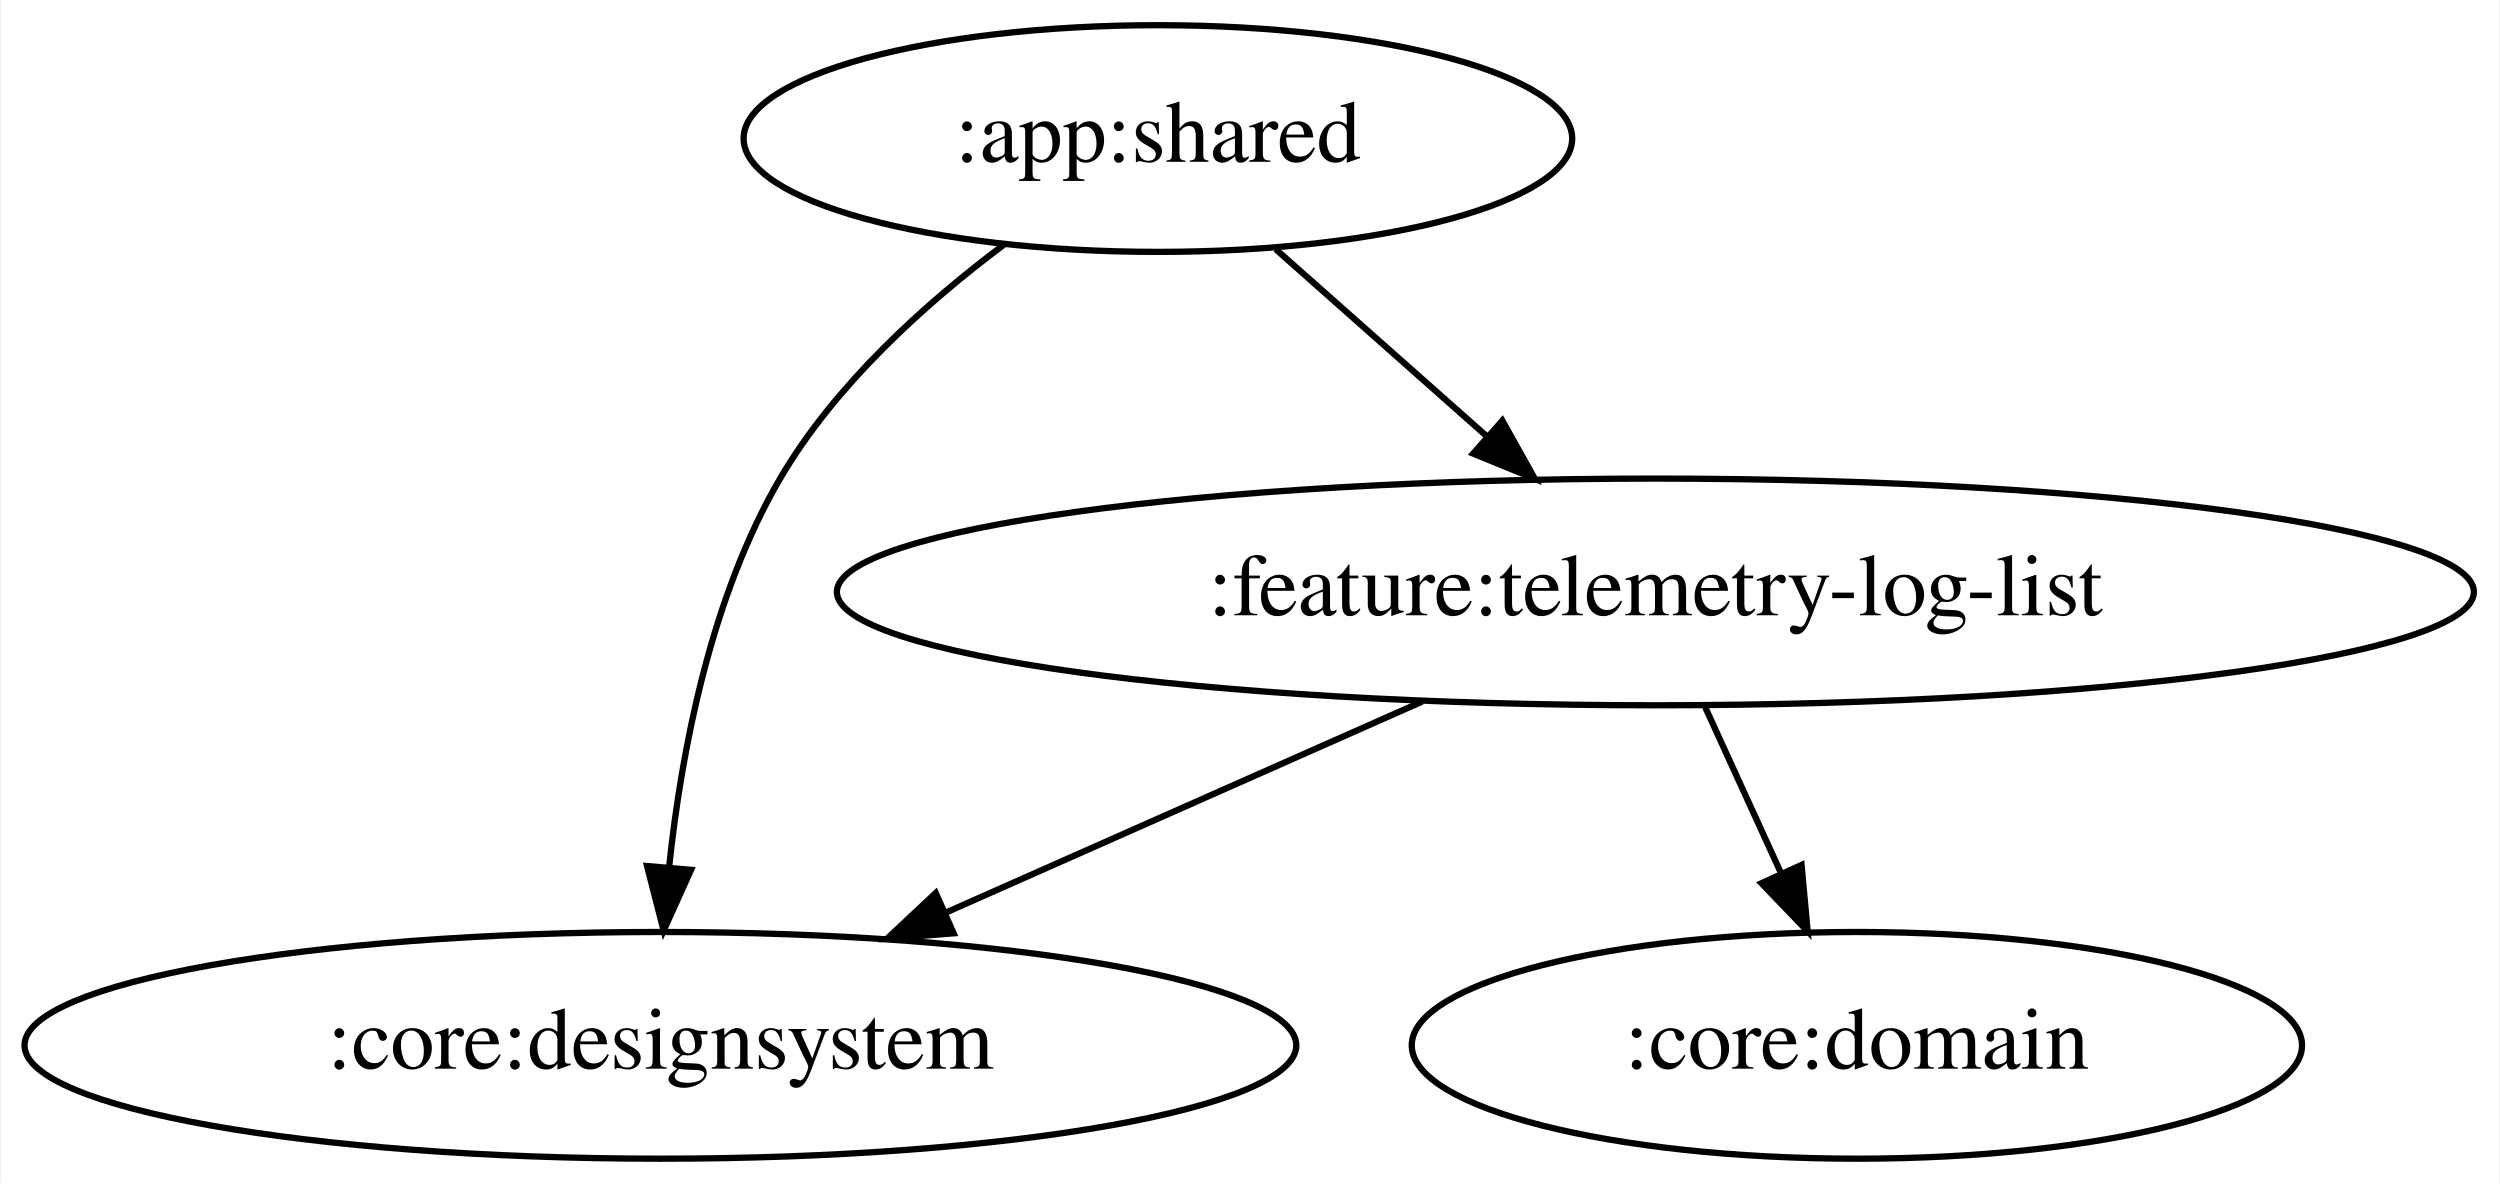
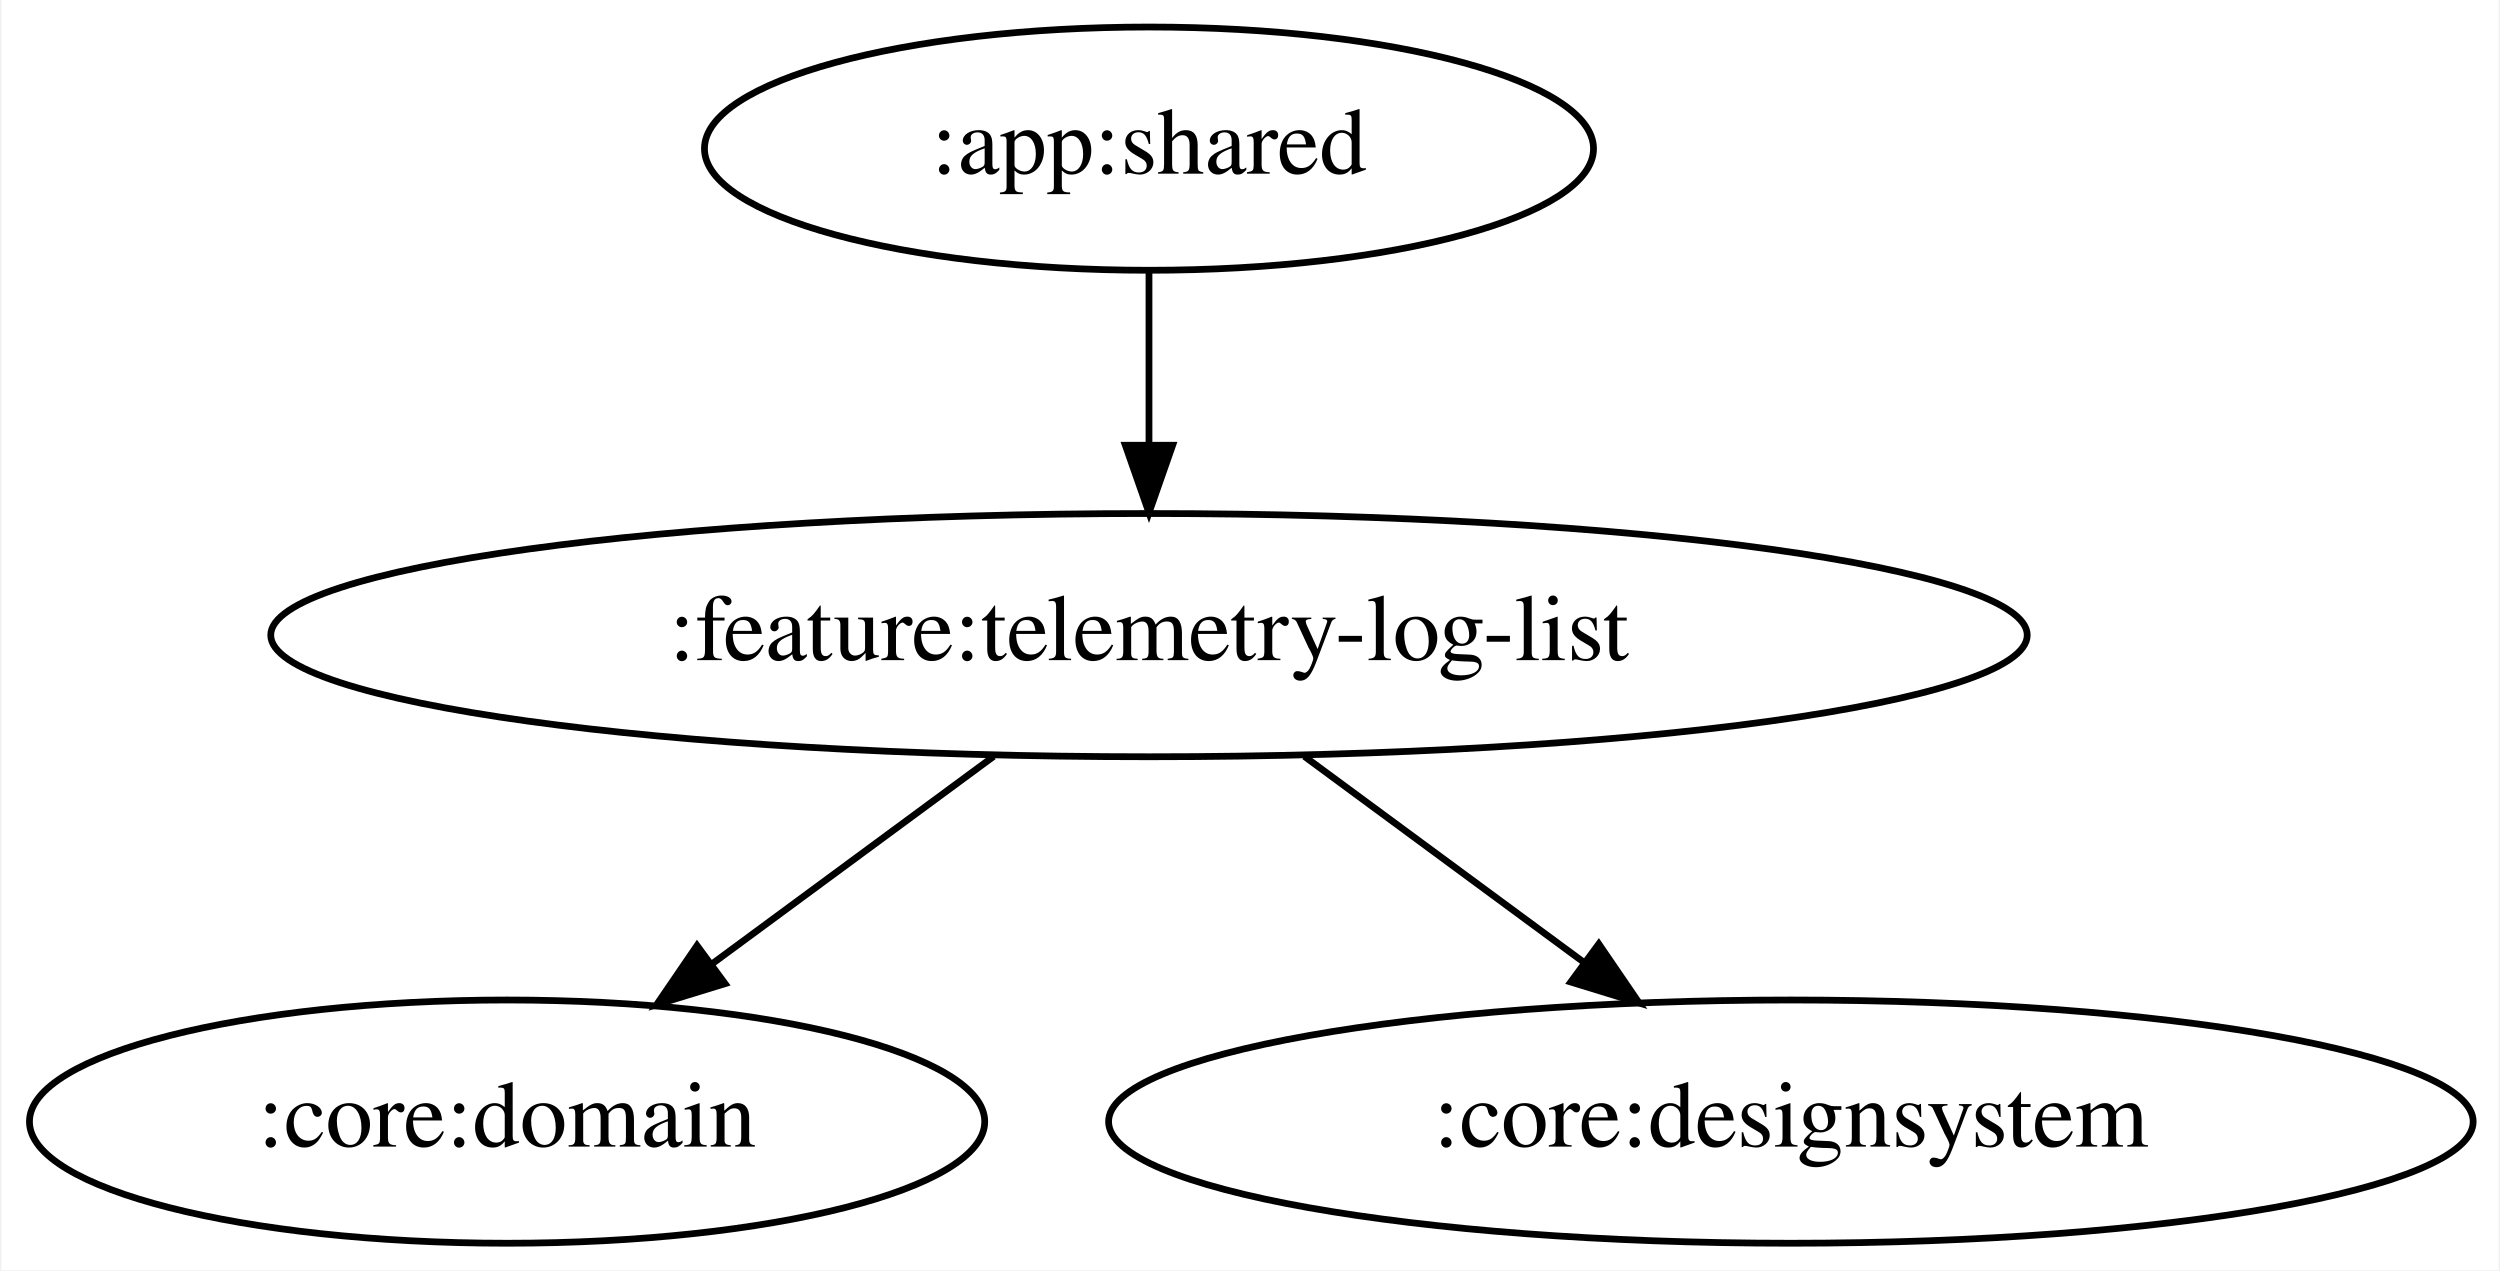
- <svg xmlns="http://www.w3.org/2000/svg" width="397pt" height="188pt" viewBox="0.00 0.00 396.73 188.00">
+ <svg xmlns="http://www.w3.org/2000/svg" width="370pt" height="188pt" viewBox="0.00 0.00 369.58 188.00">
  <g id="graph0" class="graph" transform="scale(1 1) rotate(0) translate(4 184)">
-     <polygon fill="white" stroke="transparent" points="-4,4 -4,-184 392.73,-184 392.73,4 -4,4" />
+     <polygon fill="white" stroke="transparent" points="-4,4 -4,-184 365.58,-184 365.58,4 -4,4" />
    <g id="node1" class="node">
-       <ellipse fill="none" stroke="black" cx="179.74" cy="-162" rx="65.79" ry="18" />
-       <text text-anchor="middle" x="179.74" y="-158.3" font-family="Times,serif" font-size="14.00">:app:shared</text>
+       <ellipse fill="none" stroke="black" cx="165.84" cy="-162" rx="65.79" ry="18" />
+       <text text-anchor="middle" x="165.84" y="-158.3" font-family="Times,serif" font-size="14.00">:app:shared</text>
    </g>
    <g id="node2" class="node">
-       <ellipse fill="none" stroke="black" cx="100.74" cy="-18" rx="100.98" ry="18" />
-       <text text-anchor="middle" x="100.74" y="-14.3" font-family="Times,serif" font-size="14.00">:core:designsystem</text>
+       <ellipse fill="none" stroke="black" cx="165.84" cy="-90" rx="129.98" ry="18" />
+       <text text-anchor="middle" x="165.84" y="-86.3" font-family="Times,serif" font-size="14.00">:feature:telemetry-log-list</text>
    </g>
    <g id="edge1" class="edge">
-       <path fill="none" stroke="black" d="M155.27,-145.13C142.78,-135.78 128.44,-122.88 119.74,-108 108.75,-89.18 104.08,-64.81 102.12,-46.32" />
-       <polygon fill="black" stroke="black" points="105.6,-45.87 101.25,-36.21 98.62,-46.47 105.6,-45.87" />
+       <path fill="none" stroke="black" d="M165.84,-143.7C165.84,-135.98 165.84,-126.71 165.84,-118.11" />
+       <polygon fill="black" stroke="black" points="169.34,-118.1 165.84,-108.1 162.34,-118.1 169.34,-118.1" />
    </g>
    <g id="node3" class="node">
-       <ellipse fill="none" stroke="black" cx="258.74" cy="-90" rx="129.98" ry="18" />
-       <text text-anchor="middle" x="258.74" y="-86.3" font-family="Times,serif" font-size="14.00">:feature:telemetry-log-list</text>
+       <ellipse fill="none" stroke="black" cx="70.84" cy="-18" rx="70.69" ry="18" />
+       <text text-anchor="middle" x="70.84" y="-14.3" font-family="Times,serif" font-size="14.00">:core:domain</text>
    </g>
    <g id="edge2" class="edge">
-       <path fill="none" stroke="black" d="M198.46,-144.41C208.45,-135.56 220.91,-124.52 231.91,-114.77" />
-       <polygon fill="black" stroke="black" points="234.44,-117.21 239.6,-107.96 229.8,-111.97 234.44,-117.21" />
-     </g>
-     <g id="edge4" class="edge">
-       <path fill="none" stroke="black" d="M221.7,-72.59C199.07,-62.56 169.97,-49.67 145.99,-39.05" />
-       <polygon fill="black" stroke="black" points="147.3,-35.8 136.74,-34.95 144.46,-42.2 147.3,-35.8" />
+       <path fill="none" stroke="black" d="M142.85,-72.05C130.3,-62.81 114.6,-51.24 101.07,-41.27" />
+       <polygon fill="black" stroke="black" points="103.1,-38.42 92.97,-35.31 98.95,-44.06 103.1,-38.42" />
    </g>
    <g id="node4" class="node">
-       <ellipse fill="none" stroke="black" cx="290.74" cy="-18" rx="70.69" ry="18" />
-       <text text-anchor="middle" x="290.74" y="-14.3" font-family="Times,serif" font-size="14.00">:core:domain</text>
+       <ellipse fill="none" stroke="black" cx="260.84" cy="-18" rx="100.98" ry="18" />
+       <text text-anchor="middle" x="260.84" y="-14.3" font-family="Times,serif" font-size="14.00">:core:designsystem</text>
    </g>
    <g id="edge3" class="edge">
-       <path fill="none" stroke="black" d="M266.65,-71.7C270.29,-63.73 274.7,-54.1 278.73,-45.26" />
-       <polygon fill="black" stroke="black" points="281.95,-46.65 282.92,-36.1 275.58,-43.74 281.95,-46.65" />
+       <path fill="none" stroke="black" d="M188.84,-72.05C201.3,-62.87 216.86,-51.41 230.32,-41.49" />
+       <polygon fill="black" stroke="black" points="232.41,-44.3 238.39,-35.55 228.26,-38.66 232.41,-44.3" />
    </g>
  </g>
</svg>
